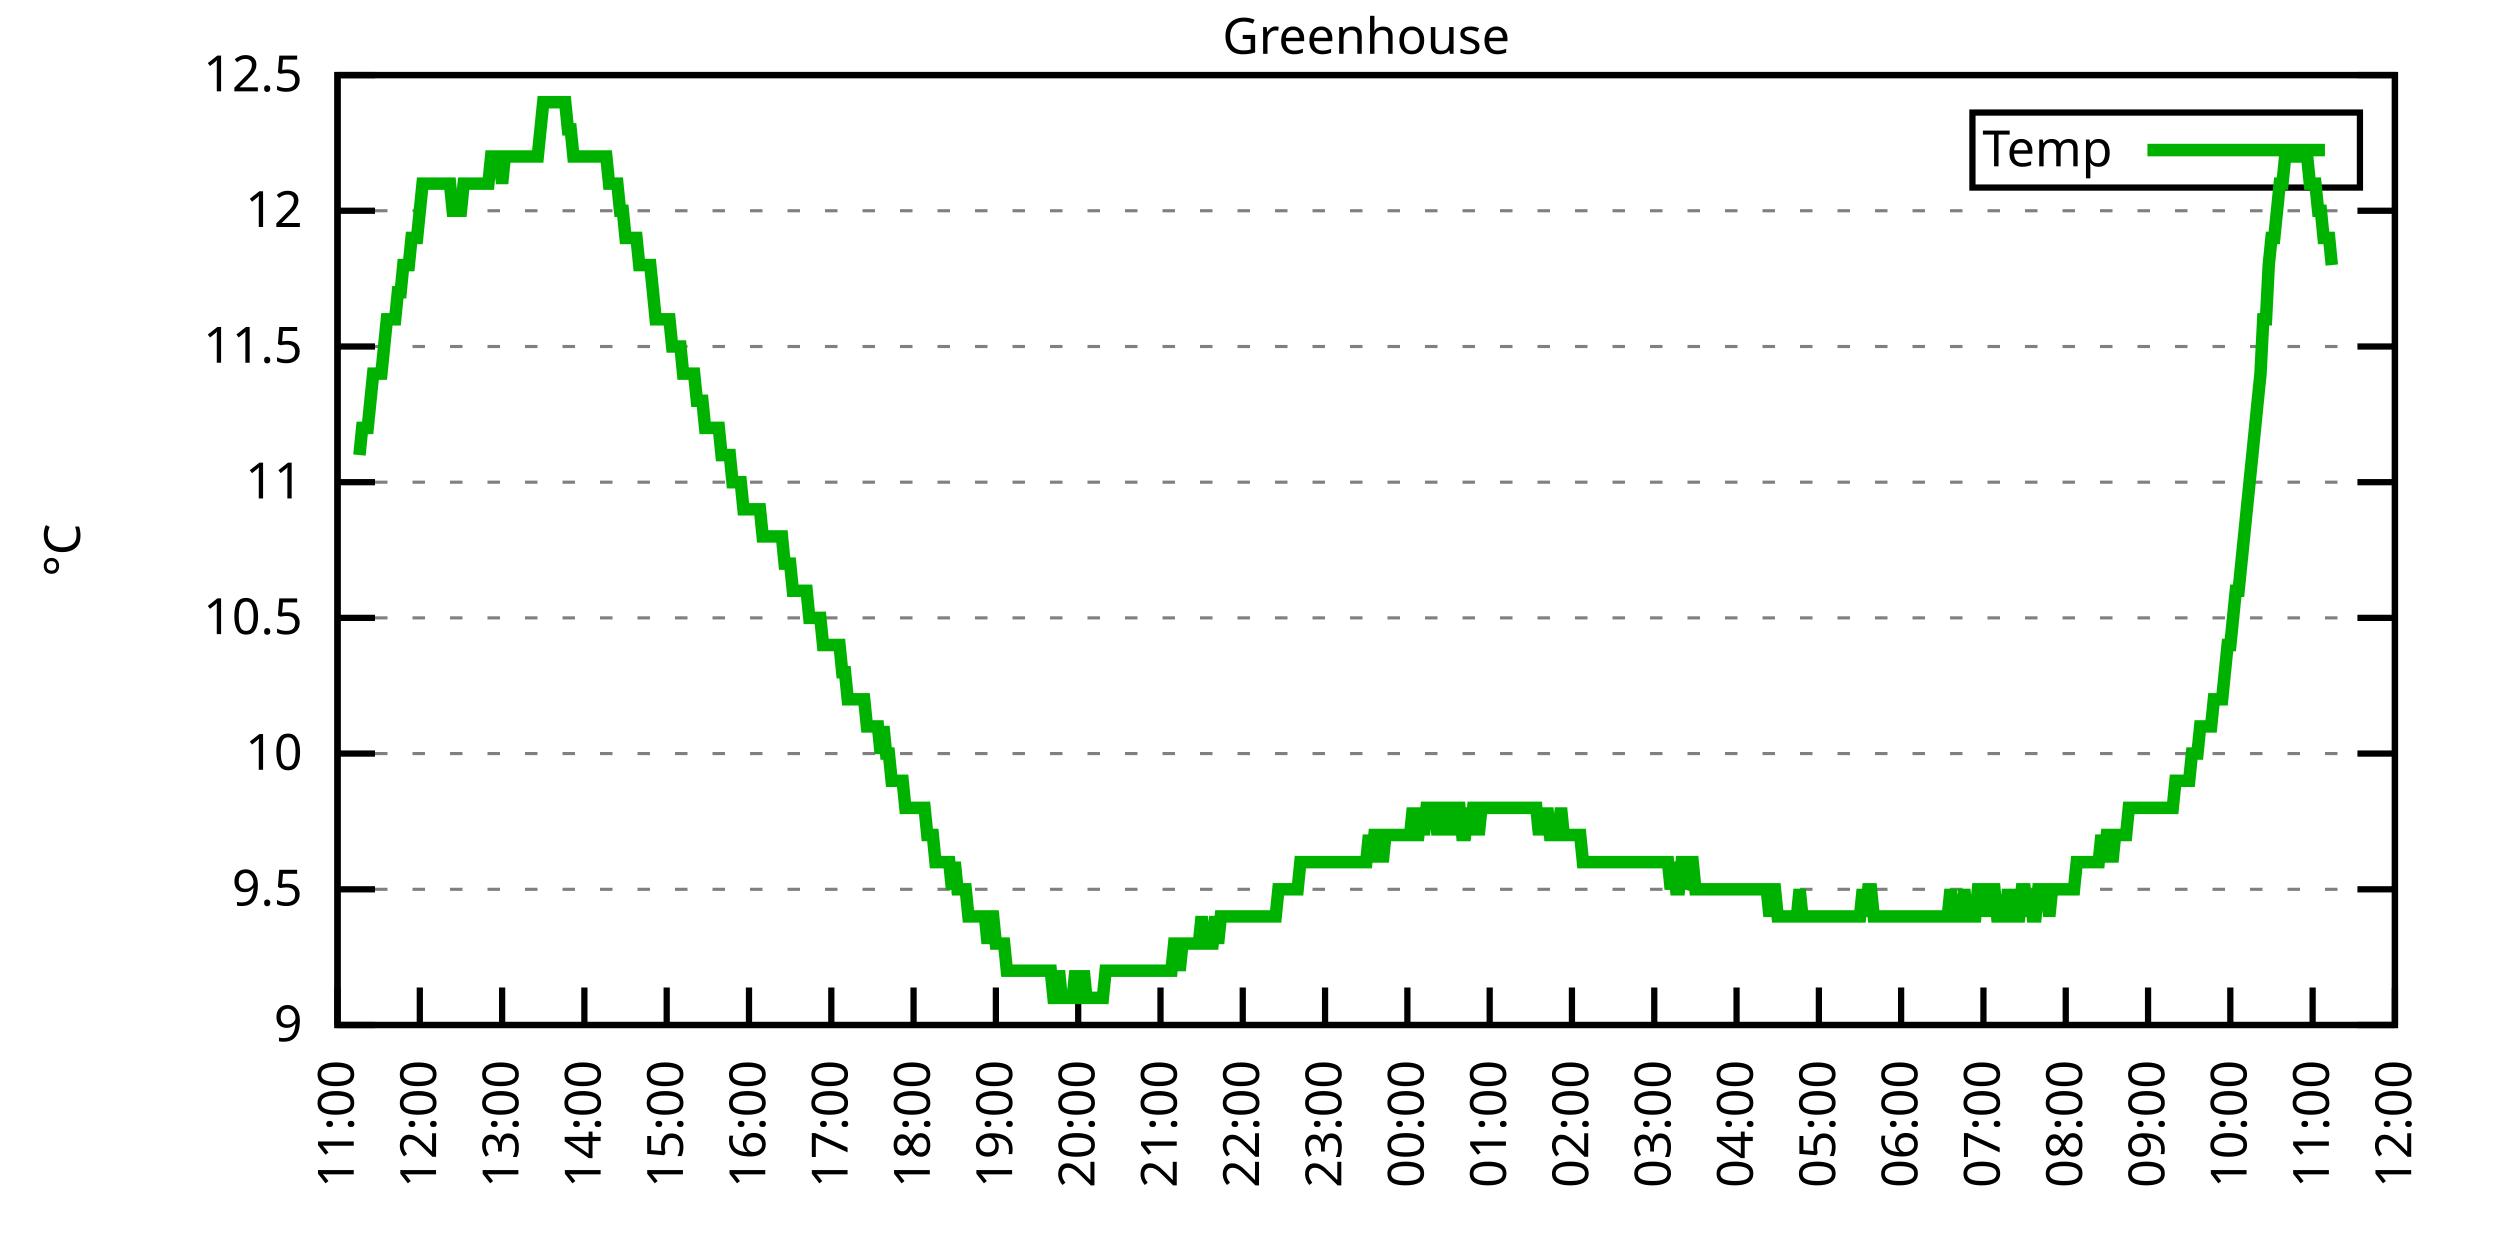
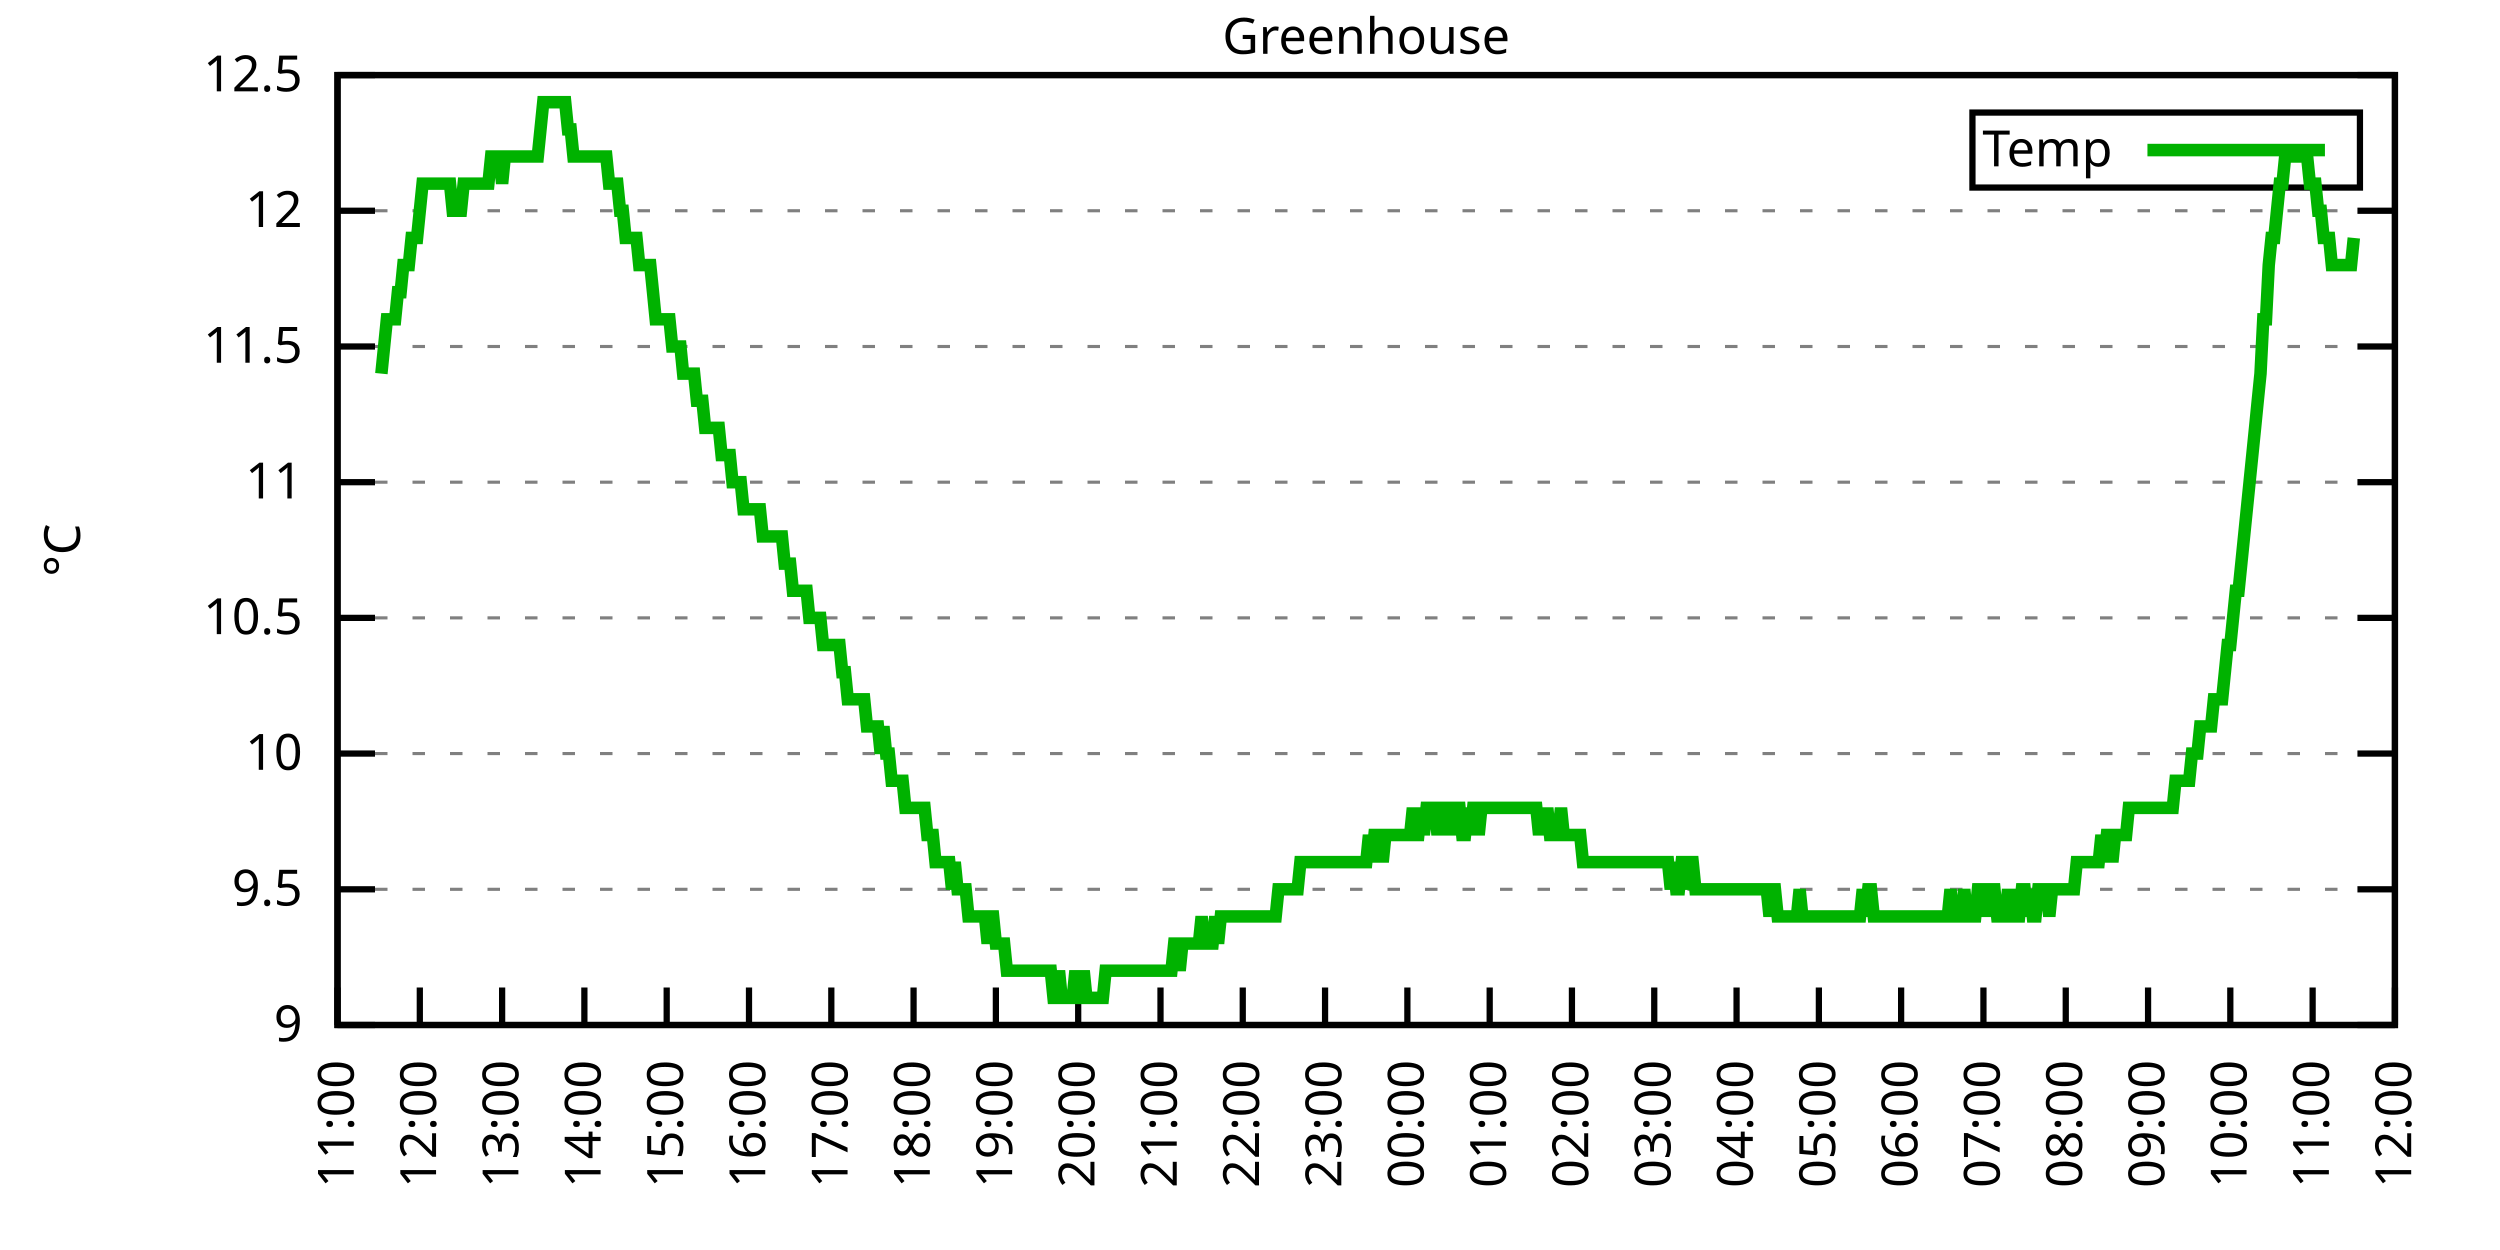
<svg xmlns="http://www.w3.org/2000/svg" xmlns:xlink="http://www.w3.org/1999/xlink" width="400" height="200" viewBox="0 0 400 200">
  <g id="gnuplot_canvas">
    <rect x="0" y="0" width="400" height="200" fill="none" />
    <defs>
      <circle id="gpDot" r="0.5" stroke-width="0.5" stroke="currentColor" />
      <path id="gpPt0" stroke-width="0.333" stroke="currentColor" d="M-1,0 h2 M0,-1 v2" />
      <path id="gpPt1" stroke-width="0.333" stroke="currentColor" d="M-1,-1 L1,1 M1,-1 L-1,1" />
      <path id="gpPt2" stroke-width="0.333" stroke="currentColor" d="M-1,0 L1,0 M0,-1 L0,1 M-1,-1 L1,1 M-1,1 L1,-1" />
      <rect id="gpPt3" stroke-width="0.333" stroke="currentColor" x="-1" y="-1" width="2" height="2" />
      <rect id="gpPt4" stroke-width="0.333" stroke="currentColor" fill="currentColor" x="-1" y="-1" width="2" height="2" />
      <circle id="gpPt5" stroke-width="0.333" stroke="currentColor" cx="0" cy="0" r="1" />
      <use xlink:href="#gpPt5" id="gpPt6" fill="currentColor" stroke="none" />
      <path id="gpPt7" stroke-width="0.333" stroke="currentColor" d="M0,-1.33 L-1.33,0.67 L1.33,0.67 z" />
      <use xlink:href="#gpPt7" id="gpPt8" fill="currentColor" stroke="none" />
      <use xlink:href="#gpPt7" id="gpPt9" stroke="currentColor" transform="rotate(180)" />
      <use xlink:href="#gpPt9" id="gpPt10" fill="currentColor" stroke="none" />
      <use xlink:href="#gpPt3" id="gpPt11" stroke="currentColor" transform="rotate(45)" />
      <use xlink:href="#gpPt11" id="gpPt12" fill="currentColor" stroke="none" />
      <path id="gpPt13" stroke-width="0.333" stroke="currentColor" d="M0,1.330 L1.265,0.411 L0.782,-1.067 L-0.782,-1.076 L-1.265,0.411 z" />
      <use xlink:href="#gpPt13" id="gpPt14" fill="currentColor" stroke="none" />
      <filter id="textbox" filterUnits="objectBoundingBox" x="0" y="0" height="1" width="1">
        <feFlood flood-color="white" flood-opacity="1" result="bgnd" />
        <feComposite in="SourceGraphic" in2="bgnd" operator="atop" />
      </filter>
      <filter id="greybox" filterUnits="objectBoundingBox" x="0" y="0" height="1" width="1">
        <feFlood flood-color="lightgrey" flood-opacity="1" result="grey" />
        <feComposite in="SourceGraphic" in2="grey" operator="atop" />
      </filter>
    </defs>
    <g fill="none" color="white" stroke="currentColor" stroke-width="1.00" stroke-linecap="butt" stroke-linejoin="miter">
</g>
    <g fill="none" color="black" stroke="currentColor" stroke-width="1.00" stroke-linecap="butt" stroke-linejoin="miter">
      <g stroke="none" shape-rendering="crispEdges">
        <polygon fill="rgb(255, 255, 255)" points="54.00,164.00 383.18,164.00 383.18,12.02 54.00,12.02 " />
      </g>
    </g>
    <g fill="none" color="black" stroke="currentColor" stroke-width="1.00" stroke-linecap="butt" stroke-linejoin="miter">
</g>
    <g fill="none" color="black" stroke="black" stroke-width="0.50" stroke-linecap="butt" stroke-linejoin="miter">
</g>
    <g fill="none" color="gray" stroke="currentColor" stroke-width="0.50" stroke-linecap="butt" stroke-linejoin="miter">
      <path stroke="gray" stroke-dasharray="2,4" class="gridline" d="M54.00,164.00 L383.19,164.00  " />
    </g>
    <g fill="none" color="gray" stroke="gray" stroke-width="1.00" stroke-linecap="butt" stroke-linejoin="miter">
</g>
    <g fill="none" color="black" stroke="currentColor" stroke-width="1.00" stroke-linecap="butt" stroke-linejoin="miter">
      <path stroke="black" d="M54.00,164.00 L60.00,164.00 M383.19,164.00 L377.19,164.00  " />
      <g transform="translate(48.40,166.60)" stroke="none" fill="black" font-family="Sans" font-size="8.00" text-anchor="end">
        <text>
          <tspan font-family="Sans"> 9</tspan>
        </text>
      </g>
    </g>
    <g fill="none" color="black" stroke="currentColor" stroke-width="1.00" stroke-linecap="butt" stroke-linejoin="miter">
</g>
    <g fill="none" color="black" stroke="black" stroke-width="0.50" stroke-linecap="butt" stroke-linejoin="miter">
</g>
    <g fill="none" color="gray" stroke="currentColor" stroke-width="0.50" stroke-linecap="butt" stroke-linejoin="miter">
      <path stroke="gray" stroke-dasharray="2,4" class="gridline" d="M54.00,142.29 L383.19,142.29  " />
    </g>
    <g fill="none" color="gray" stroke="gray" stroke-width="1.00" stroke-linecap="butt" stroke-linejoin="miter">
</g>
    <g fill="none" color="black" stroke="currentColor" stroke-width="1.00" stroke-linecap="butt" stroke-linejoin="miter">
      <path stroke="black" d="M54.00,142.29 L60.00,142.29 M383.19,142.29 L377.19,142.29  " />
      <g transform="translate(48.40,144.89)" stroke="none" fill="black" font-family="Sans" font-size="8.00" text-anchor="end">
        <text>
          <tspan font-family="Sans"> 9.5</tspan>
        </text>
      </g>
    </g>
    <g fill="none" color="black" stroke="currentColor" stroke-width="1.00" stroke-linecap="butt" stroke-linejoin="miter">
</g>
    <g fill="none" color="black" stroke="black" stroke-width="0.50" stroke-linecap="butt" stroke-linejoin="miter">
</g>
    <g fill="none" color="gray" stroke="currentColor" stroke-width="0.50" stroke-linecap="butt" stroke-linejoin="miter">
      <path stroke="gray" stroke-dasharray="2,4" class="gridline" d="M54.00,120.57 L383.19,120.57  " />
    </g>
    <g fill="none" color="gray" stroke="gray" stroke-width="1.00" stroke-linecap="butt" stroke-linejoin="miter">
</g>
    <g fill="none" color="black" stroke="currentColor" stroke-width="1.00" stroke-linecap="butt" stroke-linejoin="miter">
      <path stroke="black" d="M54.00,120.57 L60.00,120.57 M383.19,120.57 L377.19,120.57  " />
      <g transform="translate(48.40,123.17)" stroke="none" fill="black" font-family="Sans" font-size="8.00" text-anchor="end">
        <text>
          <tspan font-family="Sans"> 10</tspan>
        </text>
      </g>
    </g>
    <g fill="none" color="black" stroke="currentColor" stroke-width="1.00" stroke-linecap="butt" stroke-linejoin="miter">
</g>
    <g fill="none" color="black" stroke="black" stroke-width="0.50" stroke-linecap="butt" stroke-linejoin="miter">
</g>
    <g fill="none" color="gray" stroke="currentColor" stroke-width="0.50" stroke-linecap="butt" stroke-linejoin="miter">
      <path stroke="gray" stroke-dasharray="2,4" class="gridline" d="M54.00,98.86 L383.19,98.86  " />
    </g>
    <g fill="none" color="gray" stroke="gray" stroke-width="1.00" stroke-linecap="butt" stroke-linejoin="miter">
</g>
    <g fill="none" color="black" stroke="currentColor" stroke-width="1.00" stroke-linecap="butt" stroke-linejoin="miter">
      <path stroke="black" d="M54.00,98.86 L60.00,98.86 M383.19,98.86 L377.19,98.86  " />
      <g transform="translate(48.40,101.46)" stroke="none" fill="black" font-family="Sans" font-size="8.00" text-anchor="end">
        <text>
          <tspan font-family="Sans"> 10.5</tspan>
        </text>
      </g>
    </g>
    <g fill="none" color="black" stroke="currentColor" stroke-width="1.00" stroke-linecap="butt" stroke-linejoin="miter">
</g>
    <g fill="none" color="black" stroke="black" stroke-width="0.50" stroke-linecap="butt" stroke-linejoin="miter">
</g>
    <g fill="none" color="gray" stroke="currentColor" stroke-width="0.50" stroke-linecap="butt" stroke-linejoin="miter">
      <path stroke="gray" stroke-dasharray="2,4" class="gridline" d="M54.00,77.15 L383.19,77.15  " />
    </g>
    <g fill="none" color="gray" stroke="gray" stroke-width="1.00" stroke-linecap="butt" stroke-linejoin="miter">
</g>
    <g fill="none" color="black" stroke="currentColor" stroke-width="1.00" stroke-linecap="butt" stroke-linejoin="miter">
      <path stroke="black" d="M54.00,77.15 L60.00,77.15 M383.19,77.15 L377.19,77.15  " />
      <g transform="translate(48.40,79.75)" stroke="none" fill="black" font-family="Sans" font-size="8.00" text-anchor="end">
        <text>
          <tspan font-family="Sans"> 11</tspan>
        </text>
      </g>
    </g>
    <g fill="none" color="black" stroke="currentColor" stroke-width="1.00" stroke-linecap="butt" stroke-linejoin="miter">
</g>
    <g fill="none" color="black" stroke="black" stroke-width="0.50" stroke-linecap="butt" stroke-linejoin="miter">
</g>
    <g fill="none" color="gray" stroke="currentColor" stroke-width="0.50" stroke-linecap="butt" stroke-linejoin="miter">
      <path stroke="gray" stroke-dasharray="2,4" class="gridline" d="M54.00,55.44 L383.19,55.44  " />
    </g>
    <g fill="none" color="gray" stroke="gray" stroke-width="1.00" stroke-linecap="butt" stroke-linejoin="miter">
</g>
    <g fill="none" color="black" stroke="currentColor" stroke-width="1.00" stroke-linecap="butt" stroke-linejoin="miter">
      <path stroke="black" d="M54.00,55.44 L60.00,55.44 M383.19,55.44 L377.19,55.44  " />
      <g transform="translate(48.40,58.04)" stroke="none" fill="black" font-family="Sans" font-size="8.00" text-anchor="end">
        <text>
          <tspan font-family="Sans"> 11.5</tspan>
        </text>
      </g>
    </g>
    <g fill="none" color="black" stroke="currentColor" stroke-width="1.00" stroke-linecap="butt" stroke-linejoin="miter">
</g>
    <g fill="none" color="black" stroke="black" stroke-width="0.50" stroke-linecap="butt" stroke-linejoin="miter">
</g>
    <g fill="none" color="gray" stroke="currentColor" stroke-width="0.50" stroke-linecap="butt" stroke-linejoin="miter">
      <path stroke="gray" stroke-dasharray="2,4" class="gridline" d="M54.00,33.72 L383.19,33.72  " />
    </g>
    <g fill="none" color="gray" stroke="gray" stroke-width="1.00" stroke-linecap="butt" stroke-linejoin="miter">
</g>
    <g fill="none" color="black" stroke="currentColor" stroke-width="1.00" stroke-linecap="butt" stroke-linejoin="miter">
      <path stroke="black" d="M54.00,33.72 L60.00,33.72 M383.19,33.72 L377.19,33.72  " />
      <g transform="translate(48.40,36.32)" stroke="none" fill="black" font-family="Sans" font-size="8.00" text-anchor="end">
        <text>
          <tspan font-family="Sans"> 12</tspan>
        </text>
      </g>
    </g>
    <g fill="none" color="black" stroke="currentColor" stroke-width="1.00" stroke-linecap="butt" stroke-linejoin="miter">
</g>
    <g fill="none" color="black" stroke="black" stroke-width="0.50" stroke-linecap="butt" stroke-linejoin="miter">
</g>
    <g fill="none" color="gray" stroke="currentColor" stroke-width="0.50" stroke-linecap="butt" stroke-linejoin="miter">
      <path stroke="gray" stroke-dasharray="2,4" class="gridline" d="M54.00,12.01 L383.19,12.01  " />
    </g>
    <g fill="none" color="gray" stroke="gray" stroke-width="1.00" stroke-linecap="butt" stroke-linejoin="miter">
</g>
    <g fill="none" color="black" stroke="currentColor" stroke-width="1.00" stroke-linecap="butt" stroke-linejoin="miter">
      <path stroke="black" d="M54.00,12.01 L60.00,12.01 M383.19,12.01 L377.19,12.01  " />
      <g transform="translate(48.40,14.61)" stroke="none" fill="black" font-family="Sans" font-size="8.00" text-anchor="end">
        <text>
          <tspan font-family="Sans"> 12.5</tspan>
        </text>
      </g>
    </g>
    <g fill="none" color="black" stroke="currentColor" stroke-width="1.00" stroke-linecap="butt" stroke-linejoin="miter">
      <path stroke="black" d="M54.00,164.00 L54.00,158.00  " />
      <g transform="translate(56.60,169.60) rotate(270.00)" stroke="none" fill="black" font-family="Sans" font-size="8.00" text-anchor="end">
        <text>
          <tspan font-family="Sans">11:00</tspan>
        </text>
      </g>
    </g>
    <g fill="none" color="black" stroke="currentColor" stroke-width="1.00" stroke-linecap="butt" stroke-linejoin="miter">
      <path stroke="black" d="M67.17,164.00 L67.17,158.00  " />
      <g transform="translate(69.77,169.60) rotate(270.00)" stroke="none" fill="black" font-family="Sans" font-size="8.00" text-anchor="end">
        <text>
          <tspan font-family="Sans">12:00</tspan>
        </text>
      </g>
    </g>
    <g fill="none" color="black" stroke="currentColor" stroke-width="1.00" stroke-linecap="butt" stroke-linejoin="miter">
      <path stroke="black" d="M80.34,164.00 L80.34,158.00  " />
      <g transform="translate(82.94,169.60) rotate(270.00)" stroke="none" fill="black" font-family="Sans" font-size="8.00" text-anchor="end">
        <text>
          <tspan font-family="Sans">13:00</tspan>
        </text>
      </g>
    </g>
    <g fill="none" color="black" stroke="currentColor" stroke-width="1.00" stroke-linecap="butt" stroke-linejoin="miter">
      <path stroke="black" d="M93.50,164.00 L93.50,158.00  " />
      <g transform="translate(96.10,169.60) rotate(270.00)" stroke="none" fill="black" font-family="Sans" font-size="8.00" text-anchor="end">
        <text>
          <tspan font-family="Sans">14:00</tspan>
        </text>
      </g>
    </g>
    <g fill="none" color="black" stroke="currentColor" stroke-width="1.00" stroke-linecap="butt" stroke-linejoin="miter">
      <path stroke="black" d="M106.67,164.00 L106.67,158.00  " />
      <g transform="translate(109.27,169.60) rotate(270.00)" stroke="none" fill="black" font-family="Sans" font-size="8.00" text-anchor="end">
        <text>
          <tspan font-family="Sans">15:00</tspan>
        </text>
      </g>
    </g>
    <g fill="none" color="black" stroke="currentColor" stroke-width="1.00" stroke-linecap="butt" stroke-linejoin="miter">
      <path stroke="black" d="M119.84,164.00 L119.84,158.00  " />
      <g transform="translate(122.44,169.60) rotate(270.00)" stroke="none" fill="black" font-family="Sans" font-size="8.00" text-anchor="end">
        <text>
          <tspan font-family="Sans">16:00</tspan>
        </text>
      </g>
    </g>
    <g fill="none" color="black" stroke="currentColor" stroke-width="1.00" stroke-linecap="butt" stroke-linejoin="miter">
      <path stroke="black" d="M133.01,164.00 L133.01,158.00  " />
      <g transform="translate(135.61,169.60) rotate(270.00)" stroke="none" fill="black" font-family="Sans" font-size="8.00" text-anchor="end">
        <text>
          <tspan font-family="Sans">17:00</tspan>
        </text>
      </g>
    </g>
    <g fill="none" color="black" stroke="currentColor" stroke-width="1.00" stroke-linecap="butt" stroke-linejoin="miter">
      <path stroke="black" d="M146.17,164.00 L146.17,158.00  " />
      <g transform="translate(148.77,169.60) rotate(270.00)" stroke="none" fill="black" font-family="Sans" font-size="8.00" text-anchor="end">
        <text>
          <tspan font-family="Sans">18:00</tspan>
        </text>
      </g>
    </g>
    <g fill="none" color="black" stroke="currentColor" stroke-width="1.00" stroke-linecap="butt" stroke-linejoin="miter">
      <path stroke="black" d="M159.34,164.00 L159.34,158.00  " />
      <g transform="translate(161.94,169.60) rotate(270.00)" stroke="none" fill="black" font-family="Sans" font-size="8.00" text-anchor="end">
        <text>
          <tspan font-family="Sans">19:00</tspan>
        </text>
      </g>
    </g>
    <g fill="none" color="black" stroke="currentColor" stroke-width="1.00" stroke-linecap="butt" stroke-linejoin="miter">
      <path stroke="black" d="M172.51,164.00 L172.51,158.00  " />
      <g transform="translate(175.11,169.60) rotate(270.00)" stroke="none" fill="black" font-family="Sans" font-size="8.00" text-anchor="end">
        <text>
          <tspan font-family="Sans">20:00</tspan>
        </text>
      </g>
    </g>
    <g fill="none" color="black" stroke="currentColor" stroke-width="1.00" stroke-linecap="butt" stroke-linejoin="miter">
      <path stroke="black" d="M185.68,164.00 L185.68,158.00  " />
      <g transform="translate(188.28,169.60) rotate(270.00)" stroke="none" fill="black" font-family="Sans" font-size="8.00" text-anchor="end">
        <text>
          <tspan font-family="Sans">21:00</tspan>
        </text>
      </g>
    </g>
    <g fill="none" color="black" stroke="currentColor" stroke-width="1.00" stroke-linecap="butt" stroke-linejoin="miter">
      <path stroke="black" d="M198.84,164.00 L198.84,158.00  " />
      <g transform="translate(201.44,169.60) rotate(270.00)" stroke="none" fill="black" font-family="Sans" font-size="8.00" text-anchor="end">
        <text>
          <tspan font-family="Sans">22:00</tspan>
        </text>
      </g>
    </g>
    <g fill="none" color="black" stroke="currentColor" stroke-width="1.00" stroke-linecap="butt" stroke-linejoin="miter">
      <path stroke="black" d="M212.01,164.00 L212.01,158.00  " />
      <g transform="translate(214.61,169.60) rotate(270.00)" stroke="none" fill="black" font-family="Sans" font-size="8.00" text-anchor="end">
        <text>
          <tspan font-family="Sans">23:00</tspan>
        </text>
      </g>
    </g>
    <g fill="none" color="black" stroke="currentColor" stroke-width="1.00" stroke-linecap="butt" stroke-linejoin="miter">
      <path stroke="black" d="M225.18,164.00 L225.18,158.00  " />
      <g transform="translate(227.78,169.60) rotate(270.00)" stroke="none" fill="black" font-family="Sans" font-size="8.00" text-anchor="end">
        <text>
          <tspan font-family="Sans">00:00</tspan>
        </text>
      </g>
    </g>
    <g fill="none" color="black" stroke="currentColor" stroke-width="1.00" stroke-linecap="butt" stroke-linejoin="miter">
      <path stroke="black" d="M238.35,164.00 L238.35,158.00  " />
      <g transform="translate(240.95,169.60) rotate(270.00)" stroke="none" fill="black" font-family="Sans" font-size="8.00" text-anchor="end">
        <text>
          <tspan font-family="Sans">01:00</tspan>
        </text>
      </g>
    </g>
    <g fill="none" color="black" stroke="currentColor" stroke-width="1.00" stroke-linecap="butt" stroke-linejoin="miter">
      <path stroke="black" d="M251.51,164.00 L251.51,158.00  " />
      <g transform="translate(254.11,169.60) rotate(270.00)" stroke="none" fill="black" font-family="Sans" font-size="8.00" text-anchor="end">
        <text>
          <tspan font-family="Sans">02:00</tspan>
        </text>
      </g>
    </g>
    <g fill="none" color="black" stroke="currentColor" stroke-width="1.00" stroke-linecap="butt" stroke-linejoin="miter">
      <path stroke="black" d="M264.68,164.00 L264.68,158.00  " />
      <g transform="translate(267.28,169.60) rotate(270.00)" stroke="none" fill="black" font-family="Sans" font-size="8.00" text-anchor="end">
        <text>
          <tspan font-family="Sans">03:00</tspan>
        </text>
      </g>
    </g>
    <g fill="none" color="black" stroke="currentColor" stroke-width="1.00" stroke-linecap="butt" stroke-linejoin="miter">
      <path stroke="black" d="M277.85,164.00 L277.85,158.00  " />
      <g transform="translate(280.45,169.60) rotate(270.00)" stroke="none" fill="black" font-family="Sans" font-size="8.00" text-anchor="end">
        <text>
          <tspan font-family="Sans">04:00</tspan>
        </text>
      </g>
    </g>
    <g fill="none" color="black" stroke="currentColor" stroke-width="1.00" stroke-linecap="butt" stroke-linejoin="miter">
      <path stroke="black" d="M291.02,164.00 L291.02,158.00  " />
      <g transform="translate(293.62,169.60) rotate(270.00)" stroke="none" fill="black" font-family="Sans" font-size="8.00" text-anchor="end">
        <text>
          <tspan font-family="Sans">05:00</tspan>
        </text>
      </g>
    </g>
    <g fill="none" color="black" stroke="currentColor" stroke-width="1.00" stroke-linecap="butt" stroke-linejoin="miter">
      <path stroke="black" d="M304.18,164.00 L304.18,158.00  " />
      <g transform="translate(306.78,169.60) rotate(270.00)" stroke="none" fill="black" font-family="Sans" font-size="8.00" text-anchor="end">
        <text>
          <tspan font-family="Sans">06:00</tspan>
        </text>
      </g>
    </g>
    <g fill="none" color="black" stroke="currentColor" stroke-width="1.00" stroke-linecap="butt" stroke-linejoin="miter">
      <path stroke="black" d="M317.35,164.00 L317.35,158.00  " />
      <g transform="translate(319.95,169.60) rotate(270.00)" stroke="none" fill="black" font-family="Sans" font-size="8.00" text-anchor="end">
        <text>
          <tspan font-family="Sans">07:00</tspan>
        </text>
      </g>
    </g>
    <g fill="none" color="black" stroke="currentColor" stroke-width="1.00" stroke-linecap="butt" stroke-linejoin="miter">
      <path stroke="black" d="M330.52,164.00 L330.52,158.00  " />
      <g transform="translate(333.12,169.60) rotate(270.00)" stroke="none" fill="black" font-family="Sans" font-size="8.00" text-anchor="end">
        <text>
          <tspan font-family="Sans">08:00</tspan>
        </text>
      </g>
    </g>
    <g fill="none" color="black" stroke="currentColor" stroke-width="1.00" stroke-linecap="butt" stroke-linejoin="miter">
      <path stroke="black" d="M343.69,164.00 L343.69,158.00  " />
      <g transform="translate(346.29,169.60) rotate(270.00)" stroke="none" fill="black" font-family="Sans" font-size="8.00" text-anchor="end">
        <text>
          <tspan font-family="Sans">09:00</tspan>
        </text>
      </g>
    </g>
    <g fill="none" color="black" stroke="currentColor" stroke-width="1.00" stroke-linecap="butt" stroke-linejoin="miter">
      <path stroke="black" d="M356.85,164.00 L356.85,158.00  " />
      <g transform="translate(359.45,169.60) rotate(270.00)" stroke="none" fill="black" font-family="Sans" font-size="8.00" text-anchor="end">
        <text>
          <tspan font-family="Sans">10:00</tspan>
        </text>
      </g>
    </g>
    <g fill="none" color="black" stroke="currentColor" stroke-width="1.00" stroke-linecap="butt" stroke-linejoin="miter">
      <path stroke="black" d="M370.02,164.00 L370.02,158.00  " />
      <g transform="translate(372.62,169.60) rotate(270.00)" stroke="none" fill="black" font-family="Sans" font-size="8.00" text-anchor="end">
        <text>
          <tspan font-family="Sans">11:00</tspan>
        </text>
      </g>
    </g>
    <g fill="none" color="black" stroke="currentColor" stroke-width="1.00" stroke-linecap="butt" stroke-linejoin="miter">
      <path stroke="black" d="M383.19,164.00 L383.19,158.00  " />
      <g transform="translate(385.79,169.60) rotate(270.00)" stroke="none" fill="black" font-family="Sans" font-size="8.00" text-anchor="end">
        <text>
          <tspan font-family="Sans">12:00</tspan>
        </text>
      </g>
    </g>
    <g fill="none" color="black" stroke="currentColor" stroke-width="1.00" stroke-linecap="butt" stroke-linejoin="miter">
</g>
    <g fill="none" color="black" stroke="currentColor" stroke-width="1.00" stroke-linecap="butt" stroke-linejoin="miter">
      <path stroke="black" d="M54.00,12.01 L54.00,164.00 L383.19,164.00 L383.19,12.01 L54.00,12.01 Z  " />
    </g>
    <g fill="none" color="black" stroke="currentColor" stroke-width="1.00" stroke-linecap="butt" stroke-linejoin="miter">
</g>
    <g fill="none" color="black" stroke="currentColor" stroke-width="1.00" stroke-linecap="butt" stroke-linejoin="miter">
      <path stroke="black" d="M315.59,30.01 L315.59,18.01 L377.59,18.01 L377.59,30.01 L315.59,30.01 Z  " />
    </g>
    <g id="Greenhouse_plot_1">
      <g fill="none" color="white" stroke="black" stroke-width="2.00" stroke-linecap="butt" stroke-linejoin="miter">
</g>
      <g fill="none" color="black" stroke="currentColor" stroke-width="2.00" stroke-linecap="butt" stroke-linejoin="miter">
        <g transform="translate(337.99,26.61)" stroke="none" fill="black" font-family="Sans" font-size="8.00" text-anchor="end">
          <text>
            <tspan font-family="Sans">Temp</tspan>
          </text>
        </g>
      </g>
      <g fill="none" color="black" stroke="currentColor" stroke-width="2.00" stroke-linecap="butt" stroke-linejoin="miter">
-         <path stroke="rgb(  0, 178,   0)" d="M343.59,24.01 L371.99,24.01 M57.51,72.81 L57.95,68.46 L58.39,68.46 L58.83,68.46 L59.27,64.12 L59.71,59.78   L60.14,59.78 L60.58,59.78 L61.02,59.78 L61.46,55.44 L61.90,51.09 L62.34,51.09 L62.78,51.09 L63.22,51.09   L63.66,46.75 L64.10,46.75 L64.53,42.41 L64.97,42.41 L65.41,42.41 L65.85,38.07 L66.29,38.07 L66.73,38.07   L67.17,33.72 L67.61,29.38 L68.05,29.38 L68.48,29.38 L68.92,29.38 L69.36,29.38 L69.80,29.38 L70.24,29.38   L70.68,29.38 L71.12,29.38 L71.56,29.38 L72.00,29.38 L72.43,33.72 L72.87,33.72 L73.31,33.72 L73.75,33.72   L74.19,29.38 L74.63,29.38 L75.07,29.38 L75.51,29.38 L75.95,29.38 L76.38,29.38 L76.82,29.38 L77.26,29.38   L77.70,29.38 L78.14,29.38 L78.58,25.04 L79.02,25.04 L79.46,25.04 L79.90,25.04 L80.34,29.38 L80.77,25.04   L81.21,25.04 L81.65,25.04 L82.09,25.04 L82.53,25.04 L82.97,25.04 L83.41,25.04 L83.85,25.04 L84.29,25.04   L84.72,25.04 L85.16,25.04 L85.60,25.04 L86.04,25.04 L86.48,20.70 L86.92,16.35 L87.36,16.35 L87.80,16.35   L88.24,16.35 L88.67,16.35 L89.11,16.35 L89.55,16.35 L89.99,16.35 L90.43,16.35 L90.87,20.70 L91.31,20.70   L91.75,25.04 L92.19,25.04 L92.62,25.04 L93.06,25.04 L93.50,25.04 L93.94,25.04 L94.38,25.04 L94.82,25.04   L95.26,25.04 L95.70,25.04 L96.14,25.04 L96.58,25.04 L97.01,25.04 L97.45,29.38 L97.89,29.38 L98.33,29.38   L98.77,29.38 L99.21,33.72 L99.65,33.72 L100.09,38.07 L100.53,38.07 L100.96,38.07 L101.40,38.07 L101.84,38.07   L102.28,42.41 L102.72,42.41 L103.16,42.41 L103.60,42.41 L104.04,42.41 L104.48,46.75 L104.91,51.09 L105.35,51.09   L105.79,51.09 L106.23,51.09 L106.67,51.09 L107.11,51.09 L107.55,55.44 L107.99,55.44 L108.43,55.44 L108.87,55.44   L109.30,59.78 L109.74,59.78 L110.18,59.78 L110.62,59.78 L111.06,59.78 L111.50,64.12 L111.94,64.12 L112.38,64.12   L112.82,68.46 L113.25,68.46 L113.69,68.46 L114.13,68.46 L114.57,68.46 L115.01,68.46 L115.45,72.81 L115.89,72.81   L116.33,72.81 L116.77,72.81 L117.20,77.15 L117.64,77.15 L118.08,77.15 L118.52,77.15 L118.96,81.49 L119.40,81.49   L119.84,81.49 L120.28,81.49 L120.72,81.49 L121.15,81.49 L121.59,81.49 L122.03,85.83 L122.47,85.83 L122.91,85.83   L123.35,85.83 L123.79,85.83 L124.23,85.83 L124.67,85.83 L125.11,85.83 L125.54,90.18 L125.98,90.18 L126.42,90.18   L126.86,94.52 L127.30,94.52 L127.74,94.52 L128.18,94.52 L128.62,94.52 L129.06,94.52 L129.49,98.86 L129.93,98.86   L130.37,98.86 L130.81,98.86 L131.25,98.86 L131.69,103.20 L132.13,103.20 L132.57,103.20 L133.01,103.20 L133.44,103.20   L133.88,103.20 L134.32,103.20 L134.76,107.55 L135.20,107.55 L135.64,111.89 L136.08,111.89 L136.52,111.89 L136.96,111.89   L137.39,111.89 L137.83,111.89 L138.27,111.89 L138.71,116.23 L139.15,116.23 L139.59,116.23 L140.03,116.23 L140.47,116.23   L140.91,120.57 L141.35,116.23 L141.78,120.57 L142.22,120.57 L142.66,124.92 L143.10,124.92 L143.54,124.92 L143.98,124.92   L144.42,124.92 L144.86,129.26 L145.30,129.26 L145.73,129.26 L146.17,129.26 L146.61,129.26 L147.05,129.26 L147.49,129.26   L147.93,129.26 L148.37,133.60 L148.81,133.60 L149.25,133.60 L149.68,137.94 L150.12,137.94 L150.56,137.94 L151.00,137.94   L151.44,137.94 L151.88,137.94 L152.32,142.29 L152.76,137.94 L153.20,142.29 L153.63,142.29 L154.07,142.29 L154.51,142.29   L154.95,146.63 L155.39,146.63 L155.83,146.63 L156.27,146.63 L156.71,146.63 L157.15,146.63 L157.59,146.63 L158.02,150.97   L158.46,146.63 L158.90,146.63 L159.34,150.97 L159.78,150.97 L160.22,150.97 L160.66,150.97 L161.10,155.31 L161.54,155.31   L161.97,155.31 L162.41,155.31 L162.85,155.31 L163.29,155.31 L163.73,155.31 L164.17,155.31 L164.61,155.31 L165.05,155.31   L165.49,155.31 L165.92,155.31 L166.36,155.31 L166.80,155.31 L167.24,155.31 L167.68,155.31 L168.12,155.31 L168.56,159.66   L169.00,159.66 L169.44,155.31 L169.87,159.66 L170.31,159.66 L170.75,159.66 L171.19,159.66 L171.63,159.66 L172.07,155.31   L172.51,159.66 L172.95,159.66 L173.39,155.31 L173.83,159.66 L174.26,159.66 L174.70,159.66 L175.14,159.66 L175.58,159.66   L176.02,159.66 L176.46,159.66 L176.90,155.31 L177.34,155.31 L177.78,155.31 L178.21,155.31 L178.65,155.31 L179.09,155.31   L179.53,155.31 L179.97,155.31 L180.41,155.31 L180.85,155.31 L181.29,155.31 L181.73,155.31 L182.16,155.31 L182.60,155.31   L183.04,155.31 L183.48,155.31 L183.92,155.31 L184.36,155.31 L184.80,155.31 L185.24,155.31 L185.68,155.31 L186.11,155.31   L186.55,155.31 L186.99,155.31 L187.43,155.31 L187.87,150.97 L188.31,150.97 L188.75,155.31 L189.19,150.97 L189.63,150.97   L190.07,150.97 L190.50,150.97 L190.94,150.97 L191.38,150.97 L191.82,150.97 L192.26,146.63 L192.70,150.97 L193.14,150.97   L193.58,150.97 L194.02,150.97 L194.45,146.63 L194.89,150.97 L195.33,146.63 L195.77,146.63 L196.21,146.63 L196.65,146.63   L197.09,146.63 L197.53,146.63 L197.97,146.63 L198.40,146.63 L198.84,146.63 L199.28,146.63 L199.72,146.63 L200.16,146.63   L200.60,146.63 L201.04,146.63 L201.48,146.63 L201.92,146.63 L202.35,146.63 L202.79,146.63 L203.23,146.63 L203.67,146.63   L204.11,146.63 L204.55,142.29 L204.99,142.29 L205.43,142.29 L205.87,142.29 L206.31,142.29 L206.74,142.29 L207.18,142.29   L207.62,142.29 L208.06,137.94 L208.50,137.94 L208.94,137.94 L209.38,137.94 L209.82,137.94 L210.26,137.94 L210.69,137.94   L211.13,137.94 L211.57,137.94 L212.01,137.94 L212.45,137.94 L212.89,137.94 L213.33,137.94 L213.77,137.94 L214.21,137.94   L214.64,137.94 L215.08,137.94 L215.52,137.94 L215.96,137.94 L216.40,137.94 L216.84,137.94 L217.28,137.94 L217.72,137.94   L218.16,137.94 L218.60,137.94 L219.03,133.60 L219.47,137.94 L219.91,133.60 L220.35,133.60 L220.79,133.60 L221.23,137.94   L221.67,133.60 L222.11,133.60 L222.55,133.60 L222.98,133.60 L223.42,133.60 L223.86,133.60 L224.30,133.60 L224.74,133.60   L225.18,133.60 L225.62,133.60 L226.06,129.26 L226.50,133.60 L226.93,133.60 L227.37,129.26 L227.81,133.60 L228.25,129.26   L228.69,129.26 L229.13,129.26 L229.57,129.26 L230.01,133.60 L230.45,129.26 L230.88,129.26 L231.32,133.60 L231.76,129.26   L232.20,129.26 L232.64,133.60 L233.08,129.26 L233.52,129.26 L233.96,133.60 L234.40,133.60 L234.84,129.26 L235.27,133.60   L235.71,129.26 L236.15,129.26 L236.59,133.60 L237.03,129.26 L237.47,129.26 L237.91,129.26 L238.35,129.26 L238.79,129.26   L239.22,129.26 L239.66,129.26 L240.10,129.26 L240.54,129.26 L240.98,129.26 L241.42,129.26 L241.86,129.26 L242.30,129.26   L242.74,129.26 L243.17,129.26 L243.61,129.26 L244.05,129.26 L244.49,129.26 L244.93,129.26 L245.37,129.26 L245.81,129.26   L246.25,133.60 L246.69,129.26 L247.12,133.60 L247.56,129.26 L248.00,133.60 L248.44,133.60 L248.88,133.60 L249.32,133.60   L249.76,129.26 L250.20,133.60 L250.64,133.60 L251.08,133.60 L251.51,133.60 L251.95,133.60 L252.39,133.60 L252.83,133.60   L253.27,137.94 L253.71,137.94 L254.15,137.94 L254.59,137.94 L255.03,137.94 L255.46,137.94 L255.90,137.94 L256.34,137.94   L256.78,137.94 L257.22,137.94 L257.66,137.94 L258.10,137.94 L258.54,137.94 L258.98,137.94 L259.41,137.94 L259.85,137.94   L260.29,137.94 L260.73,137.94 L261.17,137.94 L261.61,137.94 L262.05,137.94 L262.49,137.94 L262.93,137.94 L263.36,137.94   L263.80,137.94 L264.24,137.94 L264.68,137.94 L265.12,137.94 L265.56,137.94 L266.00,137.94 L266.44,137.94 L266.88,137.94   L267.32,142.29 L267.75,137.94 L268.19,142.29 L268.63,142.29 L269.07,137.94 L269.51,137.94 L269.95,142.29 L270.39,137.94   L270.83,137.94 L271.27,142.29 L271.70,142.29 L272.14,142.29 L272.58,142.29 L273.02,142.29 L273.46,142.29 L273.90,142.29   L274.34,142.29 L274.78,142.29 L275.22,142.29 L275.65,142.29 L276.09,142.29 L276.53,142.29 L276.97,142.29 L277.41,142.29   L277.85,142.29 L278.29,142.29 L278.73,142.29 L279.17,142.29 L279.60,142.29 L280.04,142.29 L280.48,142.29 L280.92,142.29   L281.36,142.29 L281.80,142.29 L282.24,142.29 L282.68,142.29 L283.12,146.63 L283.56,142.29 L283.99,142.29 L284.43,146.63   L284.87,146.63 L285.31,146.63 L285.75,146.63 L286.19,146.63 L286.63,146.63 L287.07,146.63 L287.51,146.63 L287.94,142.29   L288.38,146.63 L288.82,146.63 L289.26,146.63 L289.70,146.63 L290.14,146.63 L290.58,146.63 L291.02,146.63 L291.46,146.63   L291.89,146.63 L292.33,146.63 L292.77,146.63 L293.21,146.63 L293.65,146.63 L294.09,146.63 L294.53,146.63 L294.97,146.63   L295.41,146.63 L295.84,146.63 L296.28,146.63 L296.72,146.63 L297.16,146.63 L297.60,146.63 L298.04,142.29 L298.48,146.63   L298.92,142.29 L299.36,142.29 L299.80,146.63 L300.23,146.63 L300.67,146.63 L301.11,146.63 L301.55,146.63 L301.99,146.63   L302.43,146.63 L302.87,146.63 L303.31,146.63 L303.75,146.63 L304.18,146.63 L304.62,146.63 L305.06,146.63 L305.50,146.63   L305.94,146.63 L306.38,146.63 L306.82,146.63 L307.26,146.63 L307.70,146.63 L308.13,146.63 L308.57,146.63 L309.01,146.63   L309.45,146.63 L309.89,146.63 L310.33,146.63 L310.77,146.63 L311.21,146.63 L311.65,146.63 L312.08,142.29 L312.52,146.63   L312.96,146.63 L313.40,146.63 L313.84,146.63 L314.28,142.29 L314.72,146.63 L315.16,146.63 L315.60,146.63 L316.04,146.63   L316.47,142.29 L316.91,142.29 L317.35,146.63 L317.79,142.29 L318.23,146.63 L318.67,142.29 L319.11,142.29 L319.55,146.63   L319.99,146.63 L320.42,146.63 L320.86,146.63 L321.30,142.29 L321.74,146.63 L322.18,142.29 L322.62,146.63 L323.06,146.63   L323.50,142.29 L323.94,142.29 L324.37,146.63 L324.81,142.29 L325.25,146.63 L325.69,146.63 L326.13,142.29 L326.57,142.29   L327.01,142.29 L327.45,142.29 L327.89,146.63 L328.33,142.29 L328.76,142.29 L329.20,142.29 L329.64,142.29 L330.08,142.29   L330.52,142.29 L330.96,142.29 L331.40,142.29 L331.84,142.29 L332.28,137.94 L332.71,137.94 L333.15,137.94 L333.59,137.94   L334.03,137.94 L334.47,137.94 L334.91,137.94 L335.35,137.94 L335.79,137.94 L336.23,133.60 L336.66,137.94 L337.10,133.60   L337.54,133.60 L337.98,137.94 L338.42,133.60 L338.86,133.60 L339.30,133.60 L339.74,133.60 L340.18,133.60 L340.61,129.26   L341.05,129.26 L341.49,129.26 L341.93,129.26 L342.37,129.26 L342.81,129.26 L343.25,129.26 L343.69,129.26 L344.13,129.26   L344.57,129.26 L345.00,129.26 L345.44,129.26 L345.88,129.26 L346.32,129.26 L346.76,129.26 L347.20,129.26 L347.64,129.26   L348.08,124.92 L348.52,124.92 L348.95,124.92 L349.39,124.92 L349.83,124.92 L350.27,124.92 L350.71,120.57 L351.15,120.57   L351.59,120.57 L352.03,116.23 L352.47,116.23 L352.90,116.23 L353.34,116.23 L353.78,116.23 L354.22,111.89 L354.66,111.89   L355.10,111.89 L355.54,111.89 L355.98,107.55 L356.42,103.20 L356.85,103.20 L357.29,98.86 L357.73,94.52 L358.17,94.52   L358.61,90.18 L359.05,85.83 L359.49,81.49 L359.93,77.15 L360.37,72.81 L360.81,68.46 L361.24,64.12 L361.68,59.78   L362.12,51.09 L362.56,51.09 L363.00,42.41 L363.44,38.07 L363.88,38.07 L364.32,33.72 L364.76,29.38 L365.19,29.38   L365.63,25.04 L366.07,25.04 L366.51,25.04 L366.95,25.04 L367.39,25.04 L367.83,25.04 L368.27,25.04 L368.71,25.04   L369.14,25.04 L369.58,29.38 L370.02,29.38 L370.46,29.38 L370.90,33.72 L371.34,33.72 L371.78,38.07 L372.22,38.07   L372.66,38.07 L373.09,42.41  " />
+         <path stroke="rgb(  0, 178,   0)" d="M343.59,24.01 L371.99,24.01 M61.02,59.78 L61.46,55.44 L61.90,51.09 L62.34,51.09 L62.78,51.09 L63.22,51.09   L63.66,46.75 L64.10,46.75 L64.53,42.41 L64.97,42.41 L65.41,42.41 L65.85,38.07 L66.29,38.07 L66.73,38.07   L67.17,33.72 L67.61,29.38 L68.05,29.38 L68.48,29.38 L68.92,29.38 L69.36,29.38 L69.80,29.38 L70.24,29.38   L70.68,29.38 L71.12,29.38 L71.56,29.38 L72.00,29.38 L72.43,33.72 L72.87,33.72 L73.31,33.72 L73.75,33.72   L74.19,29.38 L74.63,29.38 L75.07,29.38 L75.51,29.38 L75.95,29.38 L76.38,29.38 L76.82,29.38 L77.26,29.38   L77.70,29.38 L78.14,29.38 L78.58,25.04 L79.02,25.04 L79.46,25.04 L79.90,25.04 L80.34,29.38 L80.77,25.04   L81.21,25.04 L81.65,25.04 L82.09,25.04 L82.53,25.04 L82.97,25.04 L83.41,25.04 L83.85,25.04 L84.29,25.04   L84.72,25.04 L85.16,25.04 L85.60,25.04 L86.04,25.04 L86.48,20.70 L86.92,16.35 L87.36,16.35 L87.80,16.35   L88.24,16.35 L88.67,16.35 L89.11,16.35 L89.55,16.35 L89.99,16.35 L90.43,16.35 L90.87,20.70 L91.31,20.70   L91.75,25.04 L92.19,25.04 L92.62,25.04 L93.06,25.04 L93.50,25.04 L93.94,25.04 L94.38,25.04 L94.82,25.04   L95.26,25.04 L95.70,25.04 L96.14,25.04 L96.58,25.04 L97.01,25.04 L97.45,29.38 L97.89,29.38 L98.33,29.38   L98.77,29.38 L99.21,33.72 L99.65,33.72 L100.09,38.07 L100.53,38.07 L100.96,38.07 L101.40,38.07 L101.84,38.07   L102.28,42.41 L102.72,42.41 L103.16,42.41 L103.60,42.41 L104.04,42.41 L104.48,46.75 L104.91,51.09 L105.35,51.09   L105.79,51.09 L106.23,51.09 L106.67,51.09 L107.11,51.09 L107.55,55.44 L107.99,55.44 L108.43,55.44 L108.87,55.44   L109.30,59.78 L109.74,59.78 L110.18,59.78 L110.62,59.78 L111.06,59.78 L111.50,64.12 L111.94,64.12 L112.38,64.12   L112.82,68.46 L113.25,68.46 L113.69,68.46 L114.13,68.46 L114.57,68.46 L115.01,68.46 L115.45,72.81 L115.89,72.81   L116.33,72.81 L116.77,72.81 L117.20,77.15 L117.64,77.15 L118.08,77.15 L118.52,77.15 L118.96,81.49 L119.40,81.49   L119.84,81.49 L120.28,81.49 L120.72,81.49 L121.15,81.49 L121.59,81.49 L122.03,85.83 L122.47,85.83 L122.91,85.83   L123.35,85.83 L123.79,85.83 L124.23,85.83 L124.67,85.83 L125.11,85.83 L125.54,90.18 L125.98,90.18 L126.42,90.18   L126.86,94.52 L127.30,94.52 L127.74,94.52 L128.18,94.52 L128.62,94.52 L129.06,94.52 L129.49,98.86 L129.93,98.86   L130.37,98.86 L130.81,98.86 L131.25,98.86 L131.69,103.20 L132.13,103.20 L132.57,103.20 L133.01,103.20 L133.44,103.20   L133.88,103.20 L134.32,103.20 L134.76,107.55 L135.20,107.55 L135.64,111.89 L136.08,111.89 L136.52,111.89 L136.96,111.89   L137.39,111.89 L137.83,111.89 L138.27,111.89 L138.71,116.23 L139.15,116.23 L139.59,116.23 L140.03,116.23 L140.47,116.23   L140.91,120.57 L141.35,116.23 L141.78,120.57 L142.22,120.57 L142.66,124.92 L143.10,124.92 L143.54,124.92 L143.98,124.92   L144.42,124.92 L144.86,129.26 L145.30,129.26 L145.73,129.26 L146.17,129.26 L146.61,129.26 L147.05,129.26 L147.49,129.26   L147.93,129.26 L148.37,133.60 L148.81,133.60 L149.25,133.60 L149.68,137.94 L150.12,137.94 L150.56,137.94 L151.00,137.94   L151.44,137.94 L151.88,137.94 L152.32,142.29 L152.76,137.94 L153.20,142.29 L153.63,142.29 L154.07,142.29 L154.51,142.29   L154.95,146.63 L155.39,146.63 L155.83,146.63 L156.27,146.63 L156.71,146.63 L157.15,146.63 L157.59,146.63 L158.02,150.97   L158.46,146.63 L158.90,146.63 L159.34,150.97 L159.78,150.97 L160.22,150.97 L160.66,150.97 L161.10,155.31 L161.54,155.31   L161.97,155.31 L162.41,155.31 L162.85,155.31 L163.29,155.31 L163.73,155.31 L164.17,155.31 L164.61,155.31 L165.05,155.31   L165.49,155.31 L165.92,155.31 L166.36,155.31 L166.80,155.31 L167.24,155.31 L167.68,155.31 L168.12,155.31 L168.56,159.66   L169.00,159.66 L169.44,155.31 L169.87,159.66 L170.31,159.66 L170.75,159.66 L171.19,159.66 L171.63,159.66 L172.07,155.31   L172.51,159.66 L172.95,159.66 L173.39,155.31 L173.83,159.66 L174.26,159.66 L174.70,159.66 L175.14,159.66 L175.58,159.66   L176.02,159.66 L176.46,159.66 L176.90,155.31 L177.34,155.31 L177.78,155.31 L178.21,155.31 L178.65,155.31 L179.09,155.31   L179.53,155.31 L179.97,155.31 L180.41,155.31 L180.85,155.31 L181.29,155.31 L181.73,155.31 L182.16,155.31 L182.60,155.31   L183.04,155.31 L183.48,155.31 L183.92,155.31 L184.36,155.31 L184.80,155.31 L185.24,155.31 L185.68,155.31 L186.11,155.31   L186.55,155.31 L186.99,155.31 L187.43,155.31 L187.87,150.97 L188.31,150.97 L188.75,155.31 L189.19,150.97 L189.63,150.97   L190.07,150.97 L190.50,150.97 L190.94,150.97 L191.38,150.97 L191.82,150.97 L192.26,146.63 L192.70,150.97 L193.14,150.97   L193.58,150.97 L194.02,150.97 L194.45,146.63 L194.89,150.97 L195.33,146.63 L195.77,146.63 L196.21,146.63 L196.65,146.63   L197.09,146.63 L197.53,146.63 L197.97,146.63 L198.40,146.63 L198.84,146.63 L199.28,146.63 L199.72,146.63 L200.16,146.63   L200.60,146.63 L201.04,146.63 L201.48,146.63 L201.92,146.63 L202.35,146.63 L202.79,146.63 L203.23,146.63 L203.67,146.63   L204.11,146.63 L204.55,142.29 L204.99,142.29 L205.43,142.29 L205.87,142.29 L206.31,142.29 L206.74,142.29 L207.18,142.29   L207.62,142.29 L208.06,137.94 L208.50,137.94 L208.94,137.94 L209.38,137.94 L209.82,137.94 L210.26,137.94 L210.69,137.94   L211.13,137.94 L211.57,137.94 L212.01,137.94 L212.45,137.94 L212.89,137.94 L213.33,137.94 L213.77,137.94 L214.21,137.94   L214.64,137.94 L215.08,137.94 L215.52,137.94 L215.96,137.94 L216.40,137.94 L216.84,137.94 L217.28,137.94 L217.72,137.94   L218.16,137.94 L218.60,137.94 L219.03,133.60 L219.47,137.94 L219.91,133.60 L220.35,133.60 L220.79,133.60 L221.23,137.94   L221.67,133.60 L222.11,133.60 L222.55,133.60 L222.98,133.60 L223.42,133.60 L223.86,133.60 L224.30,133.60 L224.74,133.60   L225.18,133.60 L225.62,133.60 L226.06,129.26 L226.50,133.60 L226.93,133.60 L227.37,129.26 L227.81,133.60 L228.25,129.26   L228.69,129.26 L229.13,129.26 L229.57,129.26 L230.01,133.60 L230.45,129.26 L230.88,129.26 L231.32,133.60 L231.76,129.26   L232.20,129.26 L232.64,133.60 L233.08,129.26 L233.52,129.26 L233.96,133.60 L234.40,133.60 L234.84,129.26 L235.27,133.60   L235.71,129.26 L236.15,129.26 L236.59,133.60 L237.03,129.26 L237.47,129.26 L237.91,129.26 L238.35,129.26 L238.79,129.26   L239.22,129.26 L239.66,129.26 L240.10,129.26 L240.54,129.26 L240.98,129.26 L241.42,129.26 L241.86,129.26 L242.30,129.26   L242.74,129.26 L243.17,129.26 L243.61,129.26 L244.05,129.26 L244.49,129.26 L244.93,129.26 L245.37,129.26 L245.81,129.26   L246.25,133.60 L246.69,129.26 L247.12,133.60 L247.56,129.26 L248.00,133.60 L248.44,133.60 L248.88,133.60 L249.32,133.60   L249.76,129.26 L250.20,133.60 L250.64,133.60 L251.08,133.60 L251.51,133.60 L251.95,133.60 L252.39,133.60 L252.83,133.60   L253.27,137.94 L253.71,137.94 L254.15,137.94 L254.59,137.94 L255.03,137.94 L255.46,137.94 L255.90,137.94 L256.34,137.94   L256.78,137.94 L257.22,137.94 L257.66,137.94 L258.10,137.94 L258.54,137.94 L258.98,137.94 L259.41,137.94 L259.85,137.94   L260.29,137.94 L260.73,137.94 L261.17,137.94 L261.61,137.94 L262.05,137.94 L262.49,137.94 L262.93,137.94 L263.36,137.94   L263.80,137.94 L264.24,137.94 L264.68,137.94 L265.12,137.94 L265.56,137.94 L266.00,137.94 L266.44,137.94 L266.88,137.94   L267.32,142.29 L267.75,137.94 L268.19,142.29 L268.63,142.29 L269.07,137.94 L269.51,137.94 L269.95,142.29 L270.39,137.94   L270.83,137.94 L271.27,142.29 L271.70,142.29 L272.14,142.29 L272.58,142.29 L273.02,142.29 L273.46,142.29 L273.90,142.29   L274.34,142.29 L274.78,142.29 L275.22,142.29 L275.65,142.29 L276.09,142.29 L276.53,142.29 L276.97,142.29 L277.41,142.29   L277.85,142.29 L278.29,142.29 L278.73,142.29 L279.17,142.29 L279.60,142.29 L280.04,142.29 L280.48,142.29 L280.92,142.29   L281.36,142.29 L281.80,142.29 L282.24,142.29 L282.68,142.29 L283.12,146.63 L283.56,142.29 L283.99,142.29 L284.43,146.63   L284.87,146.63 L285.31,146.63 L285.75,146.63 L286.19,146.63 L286.63,146.63 L287.07,146.63 L287.51,146.63 L287.94,142.29   L288.38,146.63 L288.82,146.63 L289.26,146.63 L289.70,146.63 L290.14,146.63 L290.58,146.63 L291.02,146.63 L291.46,146.63   L291.89,146.63 L292.33,146.63 L292.77,146.63 L293.21,146.63 L293.65,146.63 L294.09,146.63 L294.53,146.63 L294.97,146.63   L295.41,146.63 L295.84,146.63 L296.28,146.63 L296.72,146.63 L297.16,146.63 L297.60,146.63 L298.04,142.29 L298.48,146.63   L298.92,142.29 L299.36,142.29 L299.80,146.63 L300.23,146.63 L300.67,146.63 L301.11,146.63 L301.55,146.63 L301.99,146.63   L302.43,146.63 L302.87,146.63 L303.31,146.63 L303.75,146.63 L304.18,146.63 L304.62,146.63 L305.06,146.63 L305.50,146.63   L305.94,146.63 L306.38,146.63 L306.82,146.63 L307.26,146.63 L307.70,146.63 L308.13,146.63 L308.57,146.63 L309.01,146.63   L309.45,146.63 L309.89,146.63 L310.33,146.63 L310.77,146.63 L311.21,146.63 L311.65,146.63 L312.08,142.29 L312.52,146.63   L312.96,146.63 L313.40,146.63 L313.84,146.63 L314.28,142.29 L314.72,146.63 L315.16,146.63 L315.60,146.63 L316.04,146.63   L316.47,142.29 L316.91,142.29 L317.35,146.63 L317.79,142.29 L318.23,146.63 L318.67,142.29 L319.11,142.29 L319.55,146.63   L319.99,146.63 L320.42,146.63 L320.86,146.63 L321.30,142.29 L321.74,146.63 L322.18,142.29 L322.62,146.63 L323.06,146.63   L323.50,142.29 L323.94,142.29 L324.37,146.63 L324.81,142.29 L325.25,146.63 L325.69,146.63 L326.13,142.29 L326.57,142.29   L327.01,142.29 L327.45,142.29 L327.89,146.63 L328.33,142.29 L328.76,142.29 L329.20,142.29 L329.64,142.29 L330.08,142.29   L330.52,142.29 L330.96,142.29 L331.40,142.29 L331.84,142.29 L332.28,137.94 L332.71,137.94 L333.15,137.94 L333.59,137.94   L334.03,137.94 L334.47,137.94 L334.91,137.94 L335.35,137.94 L335.79,137.94 L336.23,133.60 L336.66,137.94 L337.10,133.60   L337.54,133.60 L337.98,137.94 L338.42,133.60 L338.86,133.60 L339.30,133.60 L339.74,133.60 L340.18,133.60 L340.61,129.26   L341.05,129.26 L341.49,129.26 L341.93,129.26 L342.37,129.26 L342.81,129.26 L343.25,129.26 L343.69,129.26 L344.13,129.26   L344.57,129.26 L345.00,129.26 L345.44,129.26 L345.88,129.26 L346.32,129.26 L346.76,129.26 L347.20,129.26 L347.64,129.26   L348.08,124.92 L348.52,124.92 L348.95,124.92 L349.39,124.92 L349.83,124.92 L350.27,124.92 L350.71,120.57 L351.15,120.57   L351.59,120.57 L352.03,116.23 L352.47,116.23 L352.90,116.23 L353.34,116.23 L353.78,116.23 L354.22,111.89 L354.66,111.89   L355.10,111.89 L355.54,111.89 L355.98,107.55 L356.42,103.20 L356.85,103.20 L357.29,98.86 L357.73,94.52 L358.17,94.52   L358.61,90.18 L359.05,85.83 L359.49,81.49 L359.93,77.15 L360.37,72.81 L360.81,68.46 L361.24,64.12 L361.68,59.78   L362.12,51.09 L362.56,51.09 L363.00,42.41 L363.44,38.07 L363.88,38.07 L364.32,33.72 L364.76,29.38 L365.19,29.38   L365.63,25.04 L366.07,25.04 L366.51,25.04 L366.95,25.04 L367.39,25.04 L367.83,25.04 L368.27,25.04 L368.71,25.04   L369.14,25.04 L369.58,29.38 L370.02,29.38 L370.46,29.38 L370.90,33.72 L371.34,33.72 L371.78,38.07 L372.22,38.07   L372.66,38.07 L373.09,42.41 L373.53,42.41 L373.97,42.41 L374.41,42.41 L374.85,42.41 L375.29,42.41 L375.73,42.41   L376.17,42.41 L376.61,38.07  " />
      </g>
    </g>
    <g fill="none" color="black" stroke="currentColor" stroke-width="2.00" stroke-linecap="butt" stroke-linejoin="miter">
</g>
    <g fill="none" color="black" stroke="black" stroke-width="1.00" stroke-linecap="butt" stroke-linejoin="miter">
</g>
    <g fill="none" color="black" stroke="currentColor" stroke-width="1.00" stroke-linecap="butt" stroke-linejoin="miter">
      <path stroke="black" d="M54.00,12.01 L54.00,164.00 L383.19,164.00 L383.19,12.01 L54.00,12.01 Z  " />
      <g transform="translate(12.80,88.01) rotate(270.00)" stroke="none" fill="black" font-family="Sans" font-size="8.00" text-anchor="middle">
        <text>
          <tspan font-family="Sans">°C</tspan>
        </text>
      </g>
    </g>
    <g fill="none" color="black" stroke="currentColor" stroke-width="1.00" stroke-linecap="butt" stroke-linejoin="miter">
</g>
    <g fill="none" color="black" stroke="currentColor" stroke-width="1.00" stroke-linecap="butt" stroke-linejoin="miter">
      <g transform="translate(218.59,8.61)" stroke="none" fill="black" font-family="Sans" font-size="8.00" text-anchor="middle">
        <text>
          <tspan font-family="Sans">Greenhouse</tspan>
        </text>
      </g>
    </g>
    <g fill="none" color="black" stroke="currentColor" stroke-width="1.00" stroke-linecap="butt" stroke-linejoin="miter">
</g>
  </g>
</svg>
